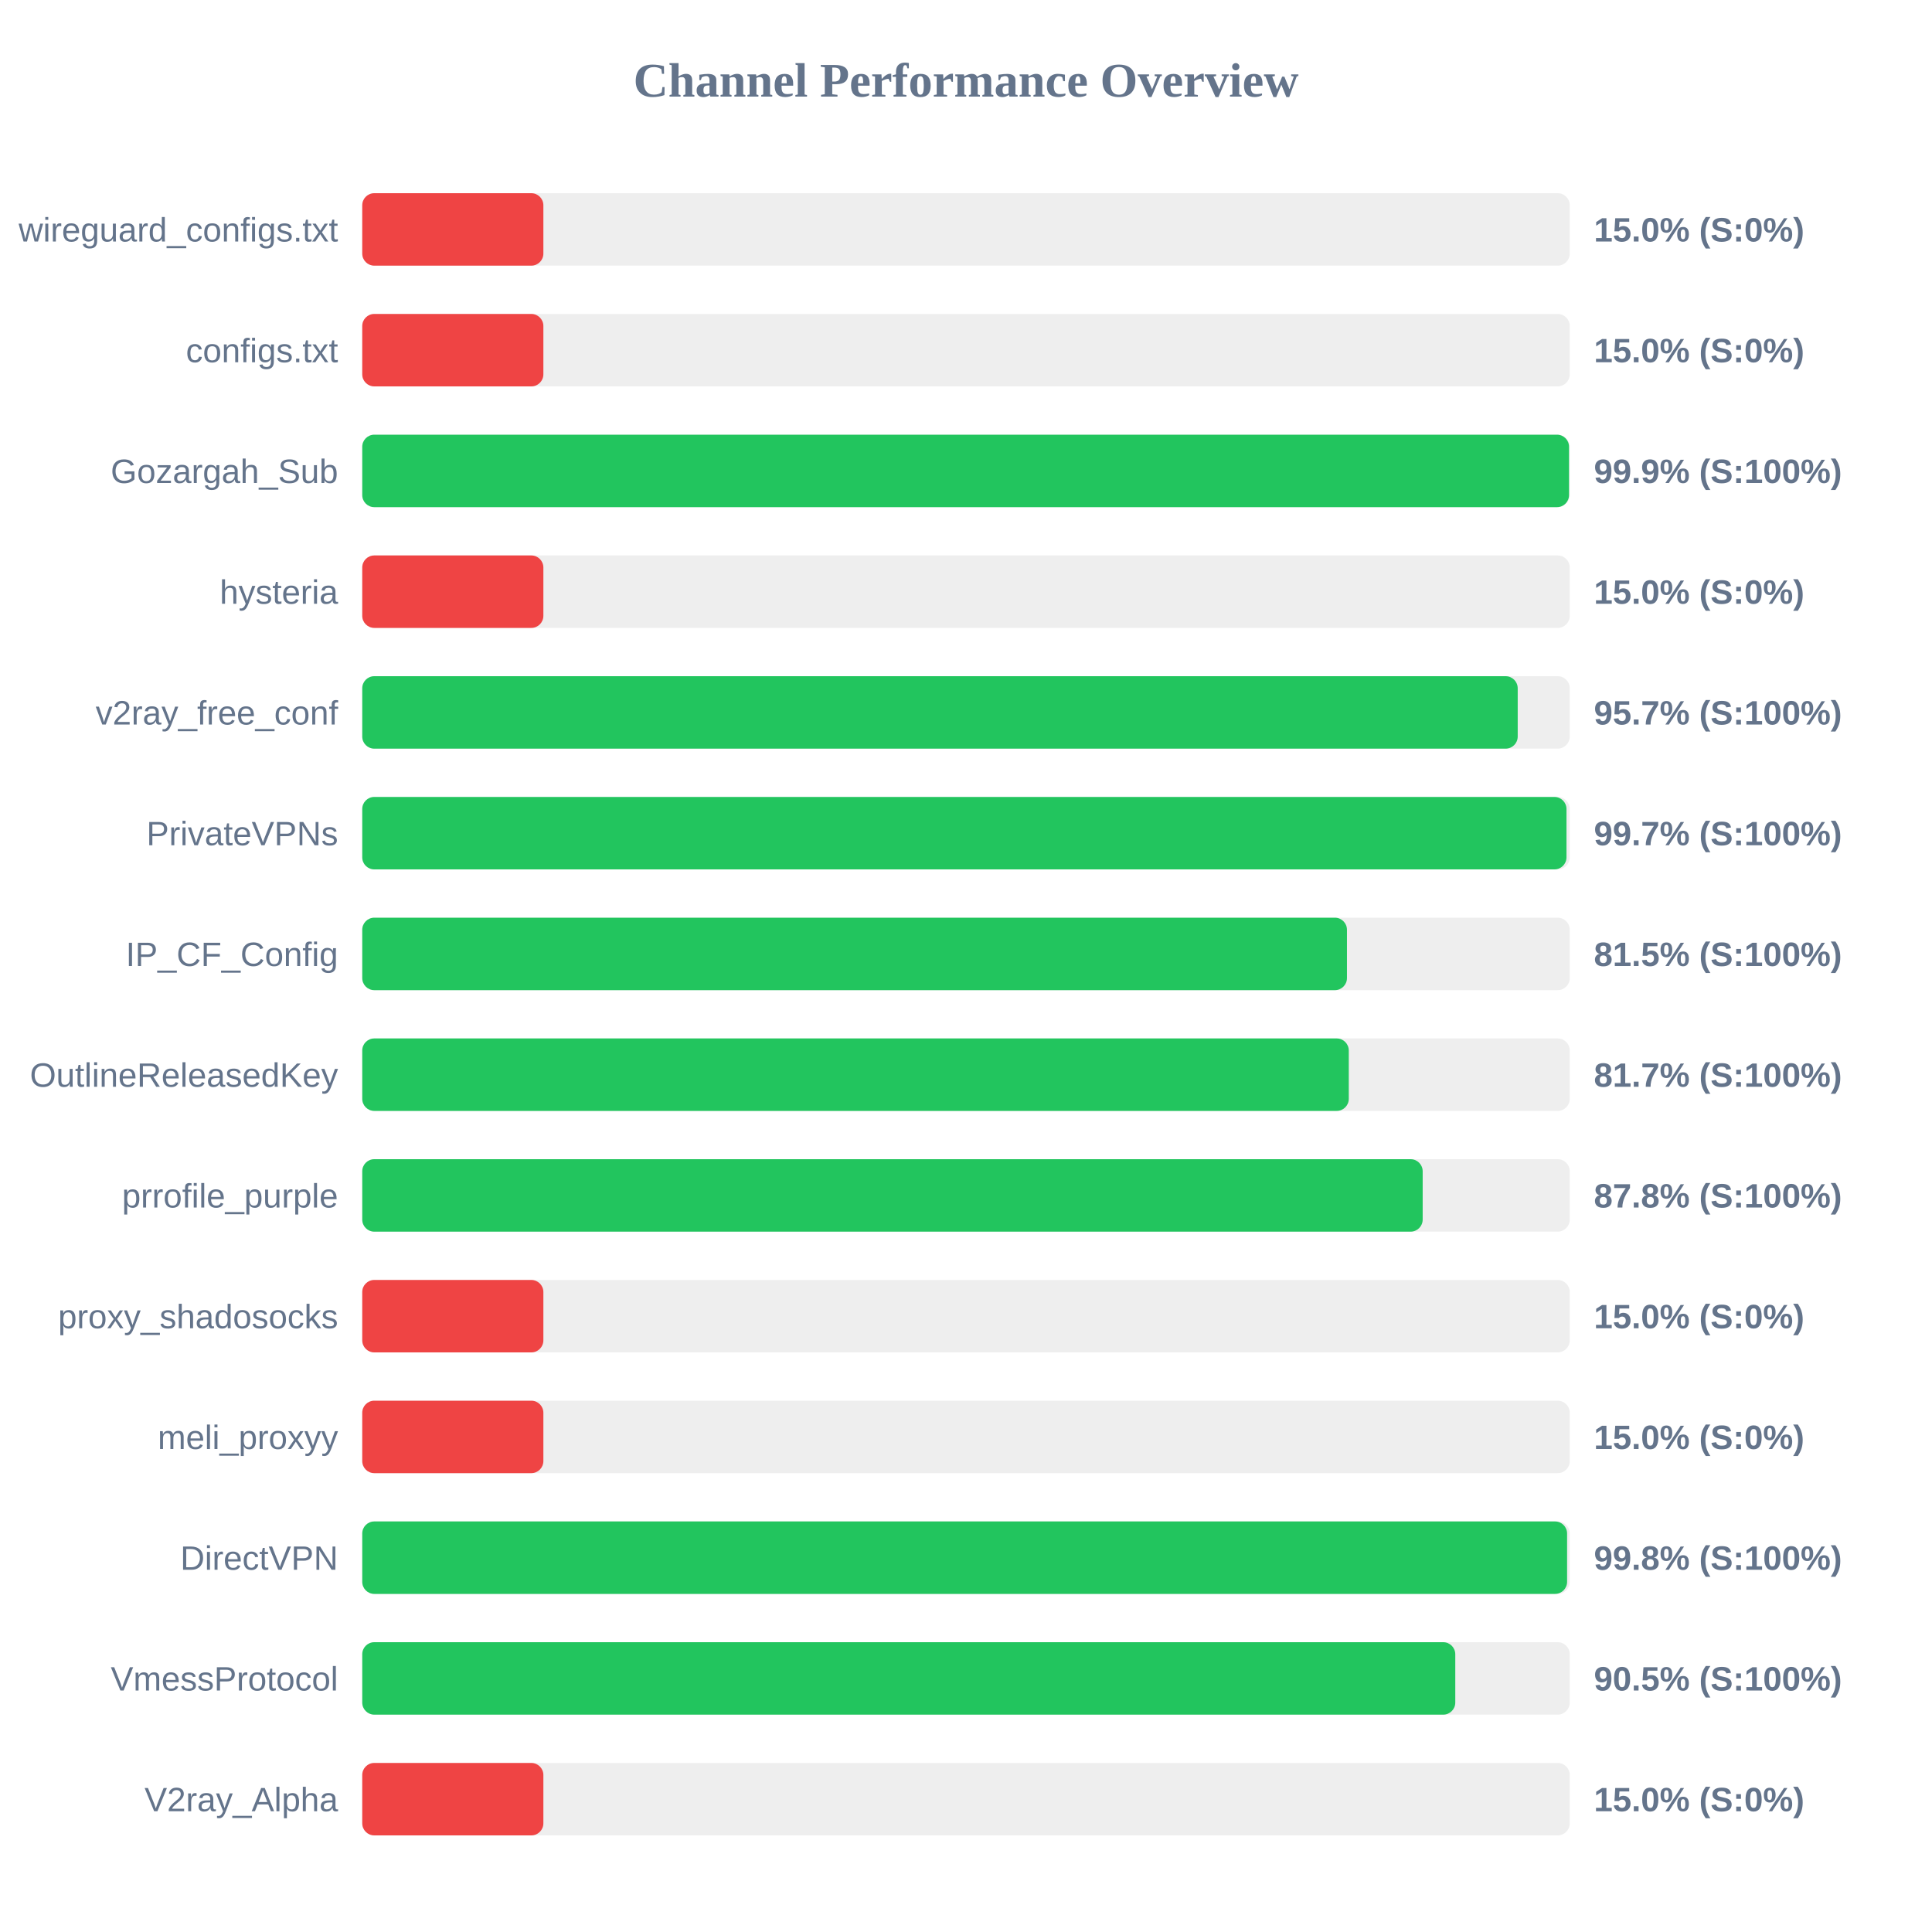
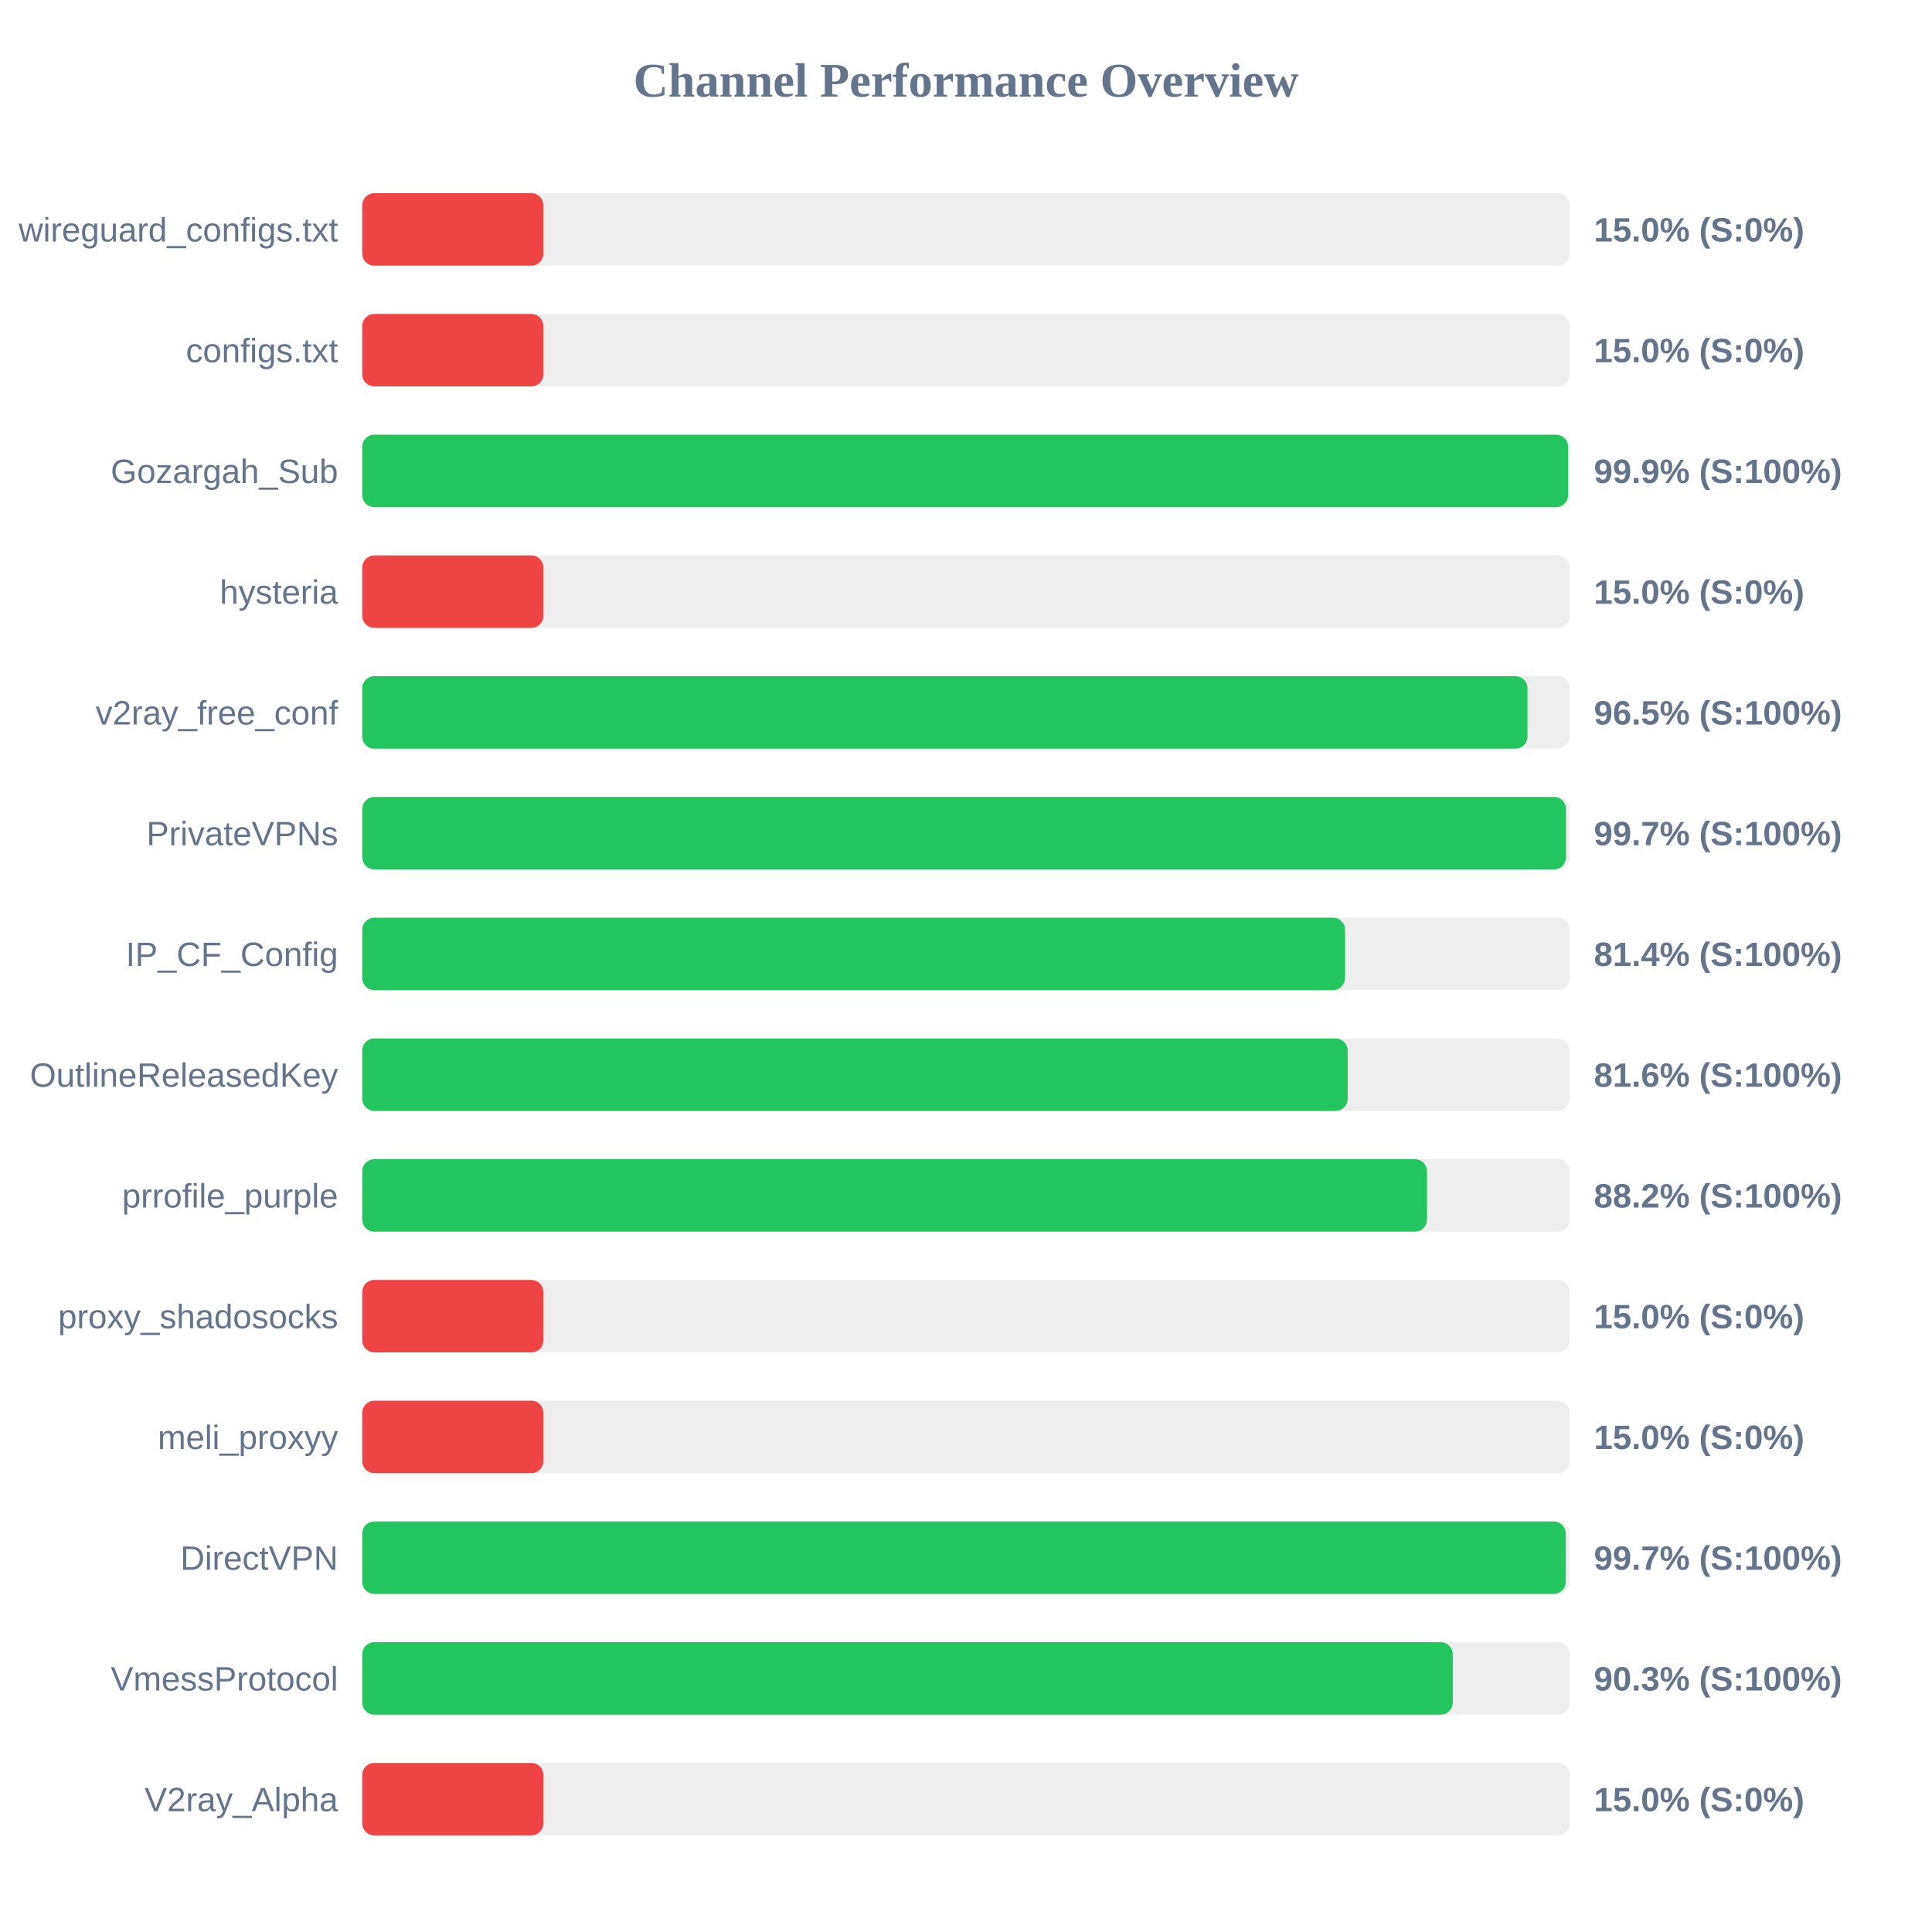
<svg xmlns="http://www.w3.org/2000/svg" width="800" height="800" version="1.1">
  <style>
        .row { font: 14px Arial; fill: #64748b; }
        .score { font: bold 14px Arial; fill: #64748b; }
    </style>
  <text x="400" y="40" text-anchor="middle" font-size="20px" font-weight="bold" fill="#64748b">Channel Performance Overview</text>
  <rect x="150" y="80" width="500" height="30" fill="#eee" rx="5" />
  <rect x="150" y="80" width="75.0" height="30" fill="#ef4444" rx="5" />
  <text x="140" y="100" text-anchor="end" class="row">wireguard_configs.txt</text>
  <text x="660" y="100" text-anchor="start" class="score">15.0% (S:0%)</text>
  <rect x="150" y="130" width="500" height="30" fill="#eee" rx="5" />
  <rect x="150" y="130" width="75.0" height="30" fill="#ef4444" rx="5" />
  <text x="140" y="150" text-anchor="end" class="row">configs.txt</text>
  <text x="660" y="150" text-anchor="start" class="score">15.0% (S:0%)</text>
  <rect x="150" y="180" width="500" height="30" fill="#eee" rx="5" />
-   <rect x="150" y="180" width="499.7" height="30" fill="#22c55e" rx="5" />
+   <rect x="150" y="180" width="499.3" height="30" fill="#22c55e" rx="5" />
  <text x="140" y="200" text-anchor="end" class="row">Gozargah_Sub</text>
  <text x="660" y="200" text-anchor="start" class="score">99.9% (S:100%)</text>
  <rect x="150" y="230" width="500" height="30" fill="#eee" rx="5" />
  <rect x="150" y="230" width="75.0" height="30" fill="#ef4444" rx="5" />
  <text x="140" y="250" text-anchor="end" class="row">hysteria</text>
  <text x="660" y="250" text-anchor="start" class="score">15.0% (S:0%)</text>
  <rect x="150" y="280" width="500" height="30" fill="#eee" rx="5" />
-   <rect x="150" y="280" width="478.45" height="30" fill="#22c55e" rx="5" />
+   <rect x="150" y="280" width="482.5" height="30" fill="#22c55e" rx="5" />
  <text x="140" y="300" text-anchor="end" class="row">v2ray_free_conf</text>
-   <text x="660" y="300" text-anchor="start" class="score">95.7% (S:100%)</text>
+   <text x="660" y="300" text-anchor="start" class="score">96.5% (S:100%)</text>
  <rect x="150" y="330" width="500" height="30" fill="#eee" rx="5" />
-   <rect x="150" y="330" width="498.65" height="30" fill="#22c55e" rx="5" />
+   <rect x="150" y="330" width="498.45" height="30" fill="#22c55e" rx="5" />
  <text x="140" y="350" text-anchor="end" class="row">PrivateVPNs</text>
  <text x="660" y="350" text-anchor="start" class="score">99.7% (S:100%)</text>
  <rect x="150" y="380" width="500" height="30" fill="#eee" rx="5" />
-   <rect x="150" y="380" width="407.75" height="30" fill="#22c55e" rx="5" />
+   <rect x="150" y="380" width="406.95" height="30" fill="#22c55e" rx="5" />
  <text x="140" y="400" text-anchor="end" class="row">IP_CF_Config</text>
-   <text x="660" y="400" text-anchor="start" class="score">81.5% (S:100%)</text>
+   <text x="660" y="400" text-anchor="start" class="score">81.4% (S:100%)</text>
  <rect x="150" y="430" width="500" height="30" fill="#eee" rx="5" />
-   <rect x="150" y="430" width="408.5" height="30" fill="#22c55e" rx="5" />
+   <rect x="150" y="430" width="408.05" height="30" fill="#22c55e" rx="5" />
  <text x="140" y="450" text-anchor="end" class="row">OutlineReleasedKey</text>
-   <text x="660" y="450" text-anchor="start" class="score">81.7% (S:100%)</text>
+   <text x="660" y="450" text-anchor="start" class="score">81.6% (S:100%)</text>
  <rect x="150" y="480" width="500" height="30" fill="#eee" rx="5" />
-   <rect x="150" y="480" width="439.1" height="30" fill="#22c55e" rx="5" />
+   <rect x="150" y="480" width="440.9" height="30" fill="#22c55e" rx="5" />
  <text x="140" y="500" text-anchor="end" class="row">prrofile_purple</text>
-   <text x="660" y="500" text-anchor="start" class="score">87.8% (S:100%)</text>
+   <text x="660" y="500" text-anchor="start" class="score">88.2% (S:100%)</text>
  <rect x="150" y="530" width="500" height="30" fill="#eee" rx="5" />
  <rect x="150" y="530" width="75.0" height="30" fill="#ef4444" rx="5" />
  <text x="140" y="550" text-anchor="end" class="row">proxy_shadosocks</text>
  <text x="660" y="550" text-anchor="start" class="score">15.0% (S:0%)</text>
  <rect x="150" y="580" width="500" height="30" fill="#eee" rx="5" />
  <rect x="150" y="580" width="75.0" height="30" fill="#ef4444" rx="5" />
  <text x="140" y="600" text-anchor="end" class="row">meli_proxyy</text>
  <text x="660" y="600" text-anchor="start" class="score">15.0% (S:0%)</text>
  <rect x="150" y="630" width="500" height="30" fill="#eee" rx="5" />
-   <rect x="150" y="630" width="498.9" height="30" fill="#22c55e" rx="5" />
+   <rect x="150" y="630" width="498.35" height="30" fill="#22c55e" rx="5" />
  <text x="140" y="650" text-anchor="end" class="row">DirectVPN</text>
-   <text x="660" y="650" text-anchor="start" class="score">99.8% (S:100%)</text>
+   <text x="660" y="650" text-anchor="start" class="score">99.7% (S:100%)</text>
  <rect x="150" y="680" width="500" height="30" fill="#eee" rx="5" />
-   <rect x="150" y="680" width="452.6" height="30" fill="#22c55e" rx="5" />
+   <rect x="150" y="680" width="451.55" height="30" fill="#22c55e" rx="5" />
  <text x="140" y="700" text-anchor="end" class="row">VmessProtocol</text>
-   <text x="660" y="700" text-anchor="start" class="score">90.5% (S:100%)</text>
+   <text x="660" y="700" text-anchor="start" class="score">90.3% (S:100%)</text>
  <rect x="150" y="730" width="500" height="30" fill="#eee" rx="5" />
  <rect x="150" y="730" width="75.0" height="30" fill="#ef4444" rx="5" />
  <text x="140" y="750" text-anchor="end" class="row">V2ray_Alpha</text>
  <text x="660" y="750" text-anchor="start" class="score">15.0% (S:0%)</text>
</svg>
